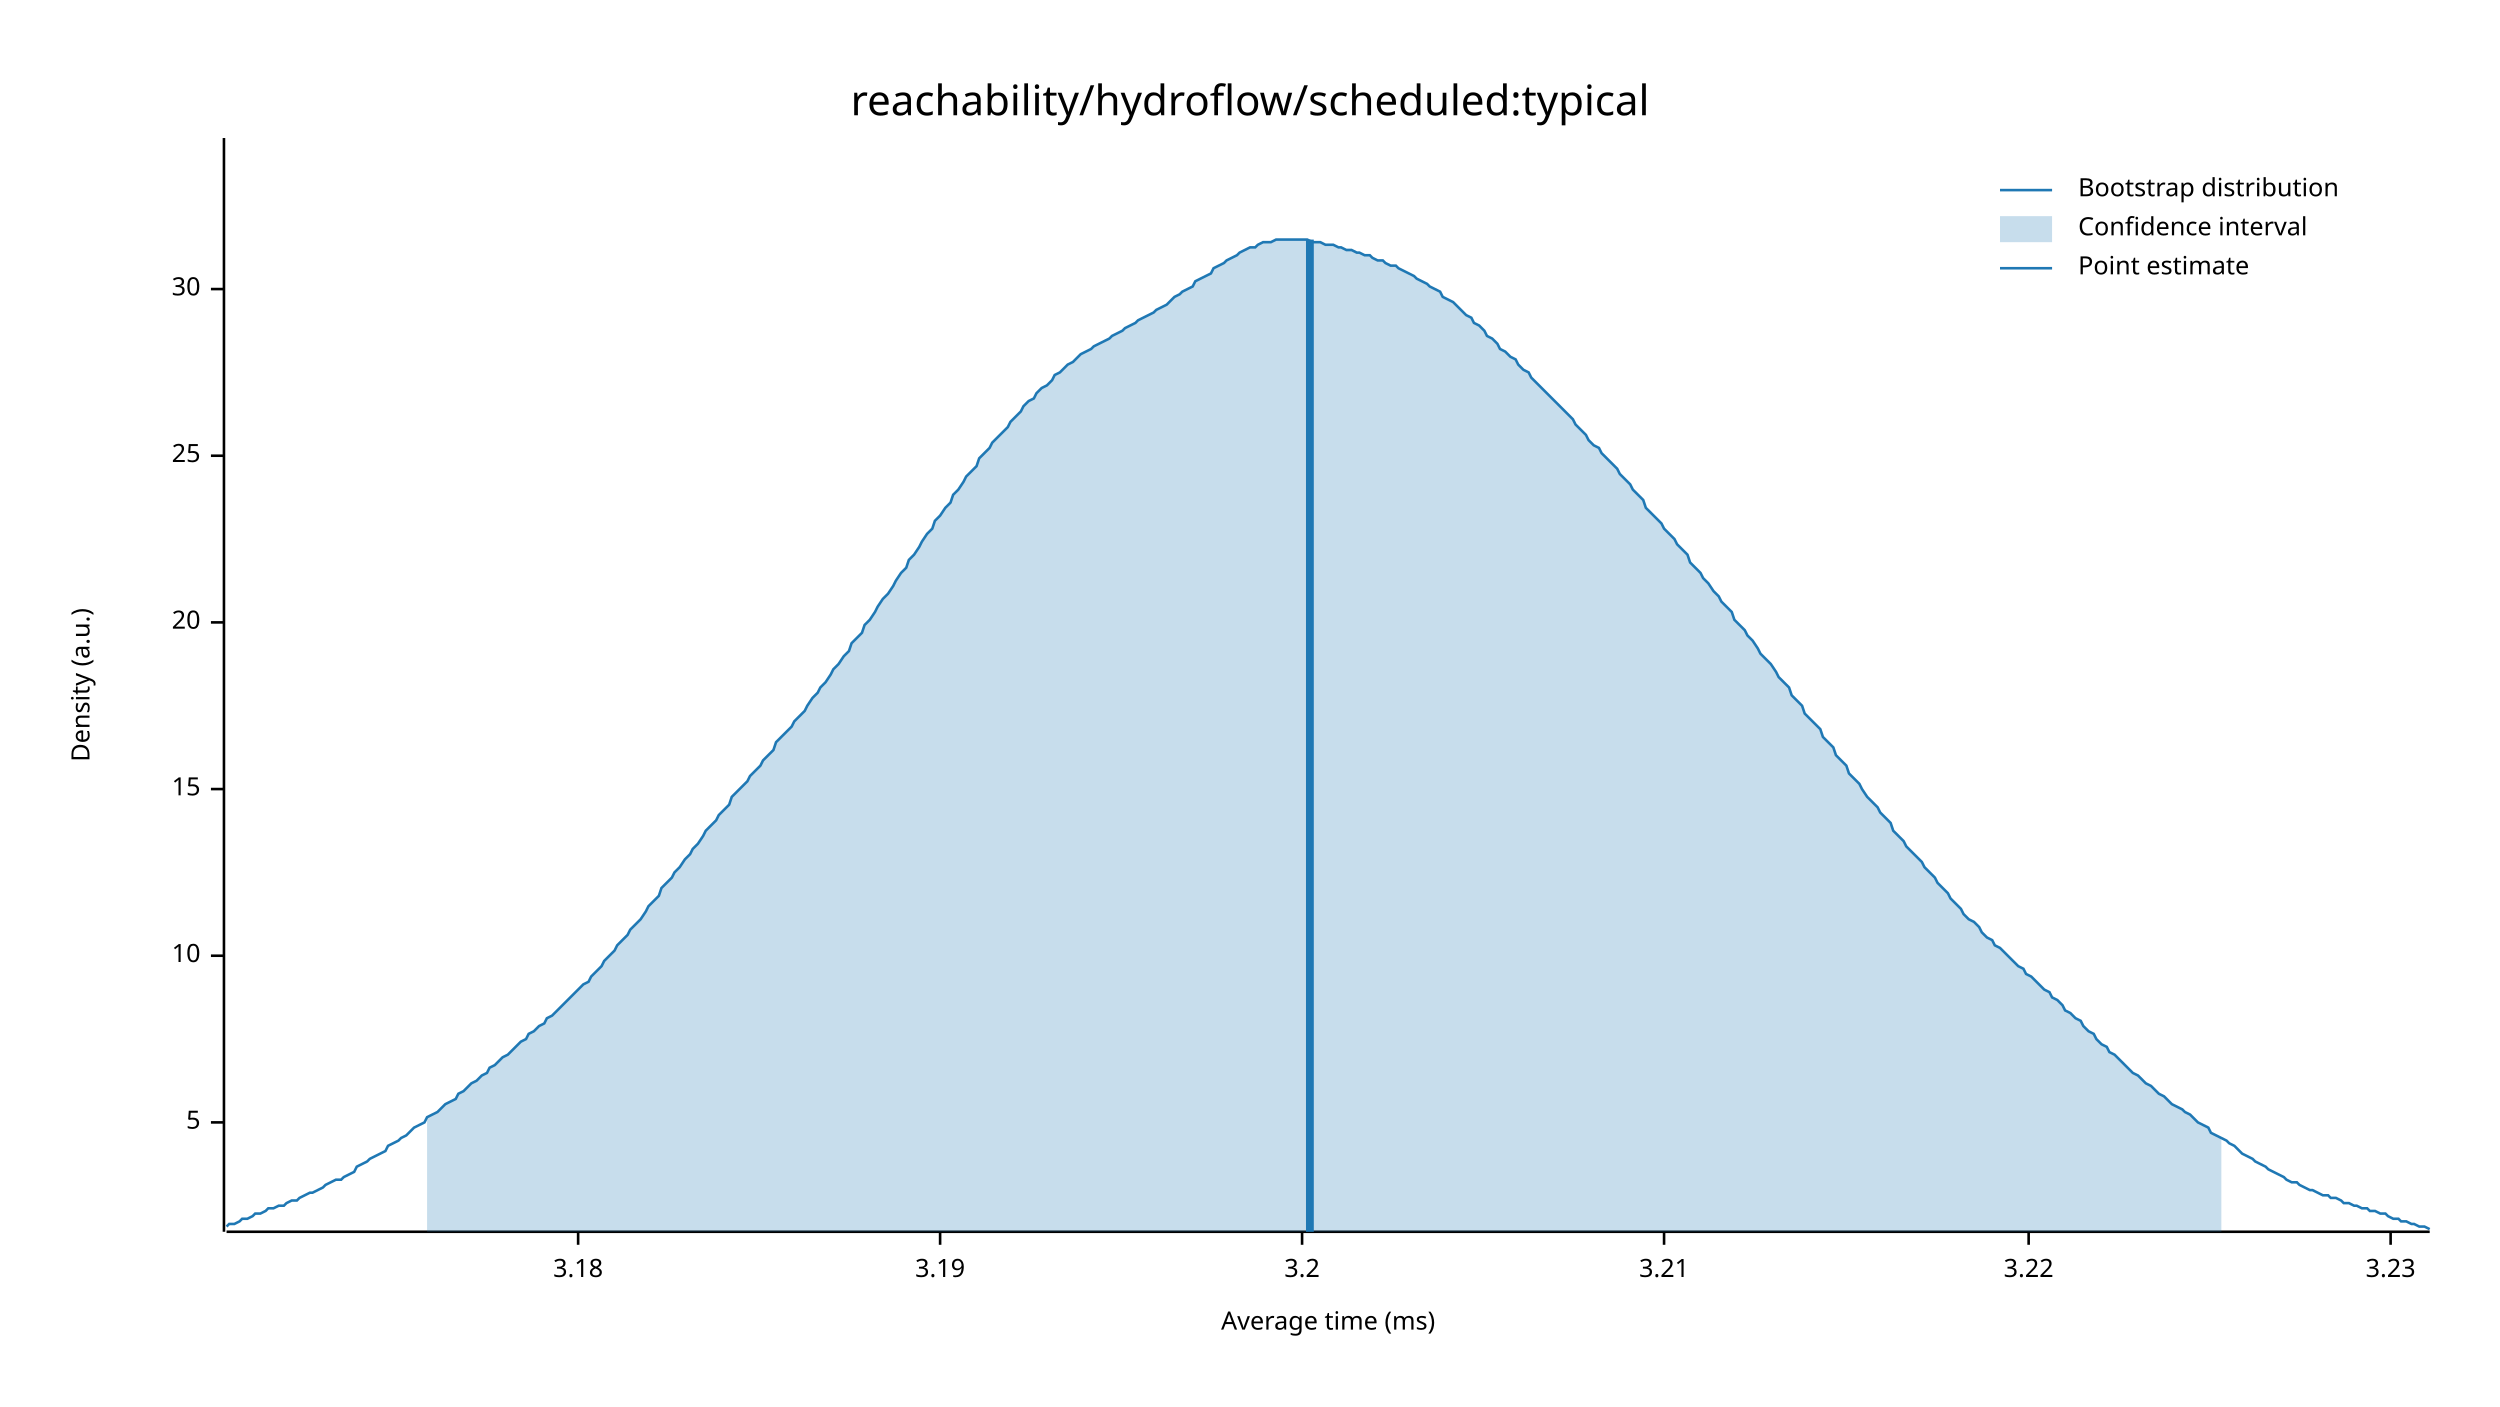
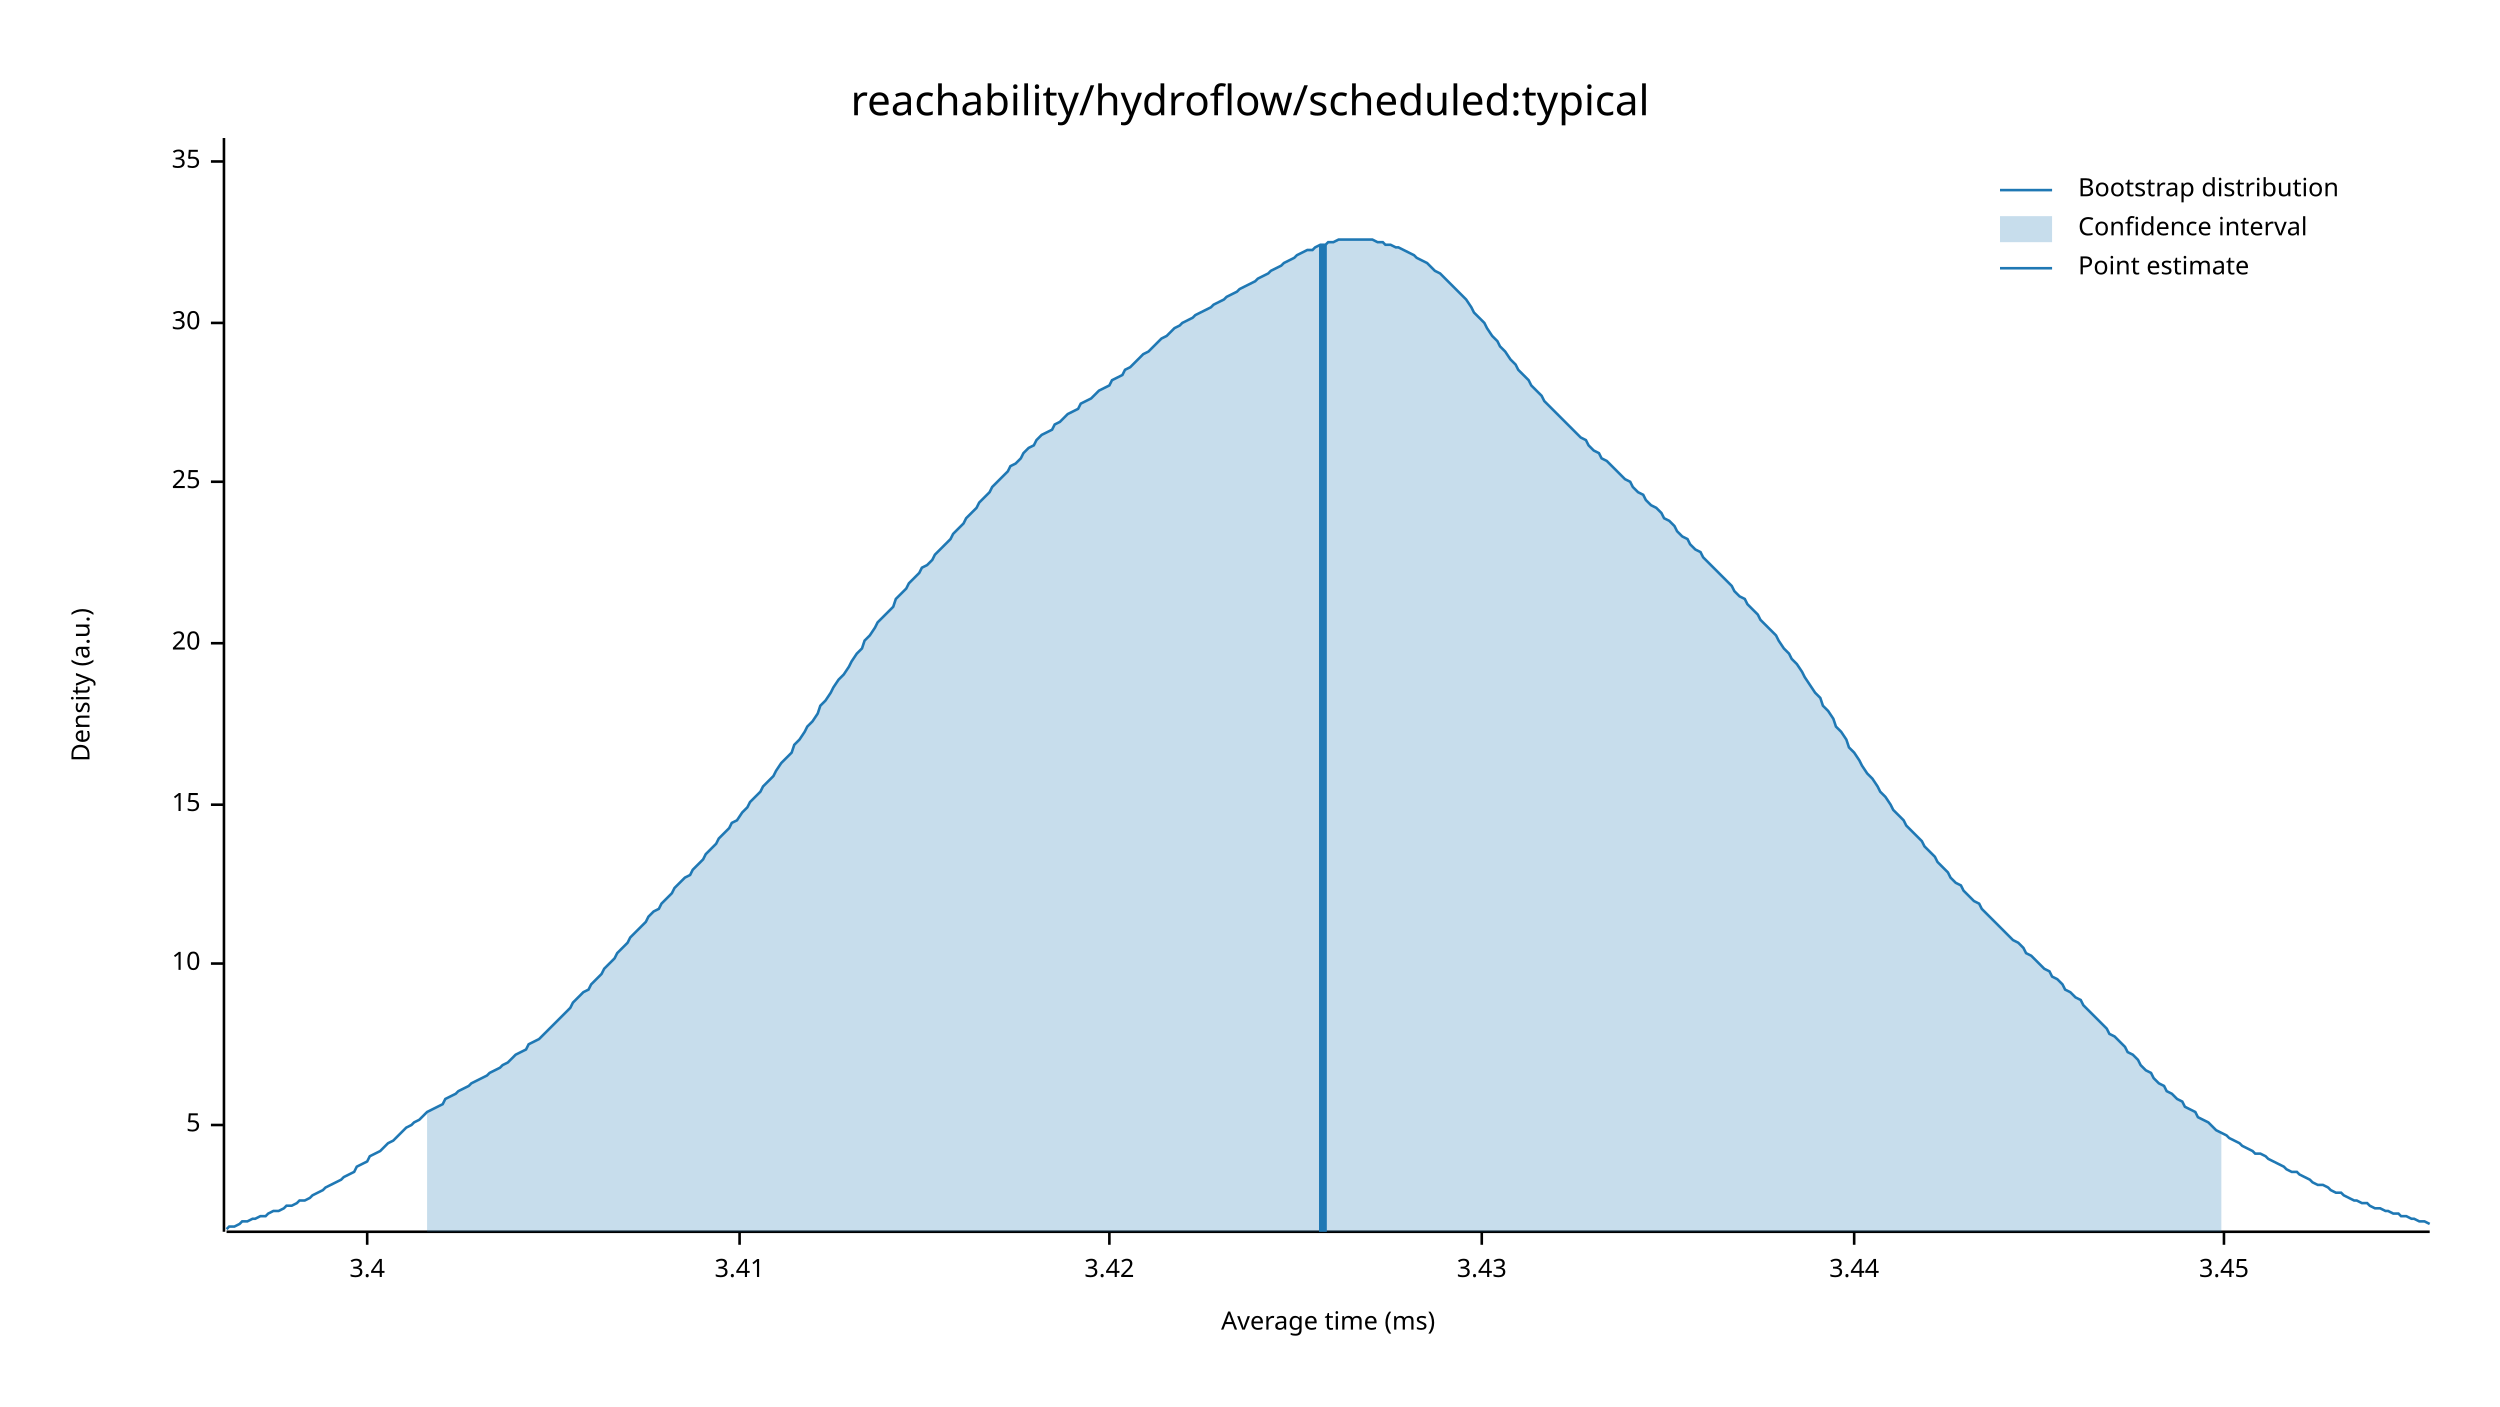
<svg xmlns="http://www.w3.org/2000/svg" width="960" height="540" viewBox="0 0 960 540">
  <text x="480" y="32" dy="0.76em" text-anchor="middle" font-family="sans-serif" font-size="16.129" opacity="1" fill="#000000">
reachability/hydroflow/scheduled:typical
</text>
  <text x="27" y="263" dy="0.76em" text-anchor="middle" font-family="sans-serif" font-size="9.677" opacity="1" fill="#000000" transform="rotate(270, 27, 263)">
Density (a.u.)
</text>
  <text x="510" y="513" dy="-0.5ex" text-anchor="middle" font-family="sans-serif" font-size="9.677" opacity="1" fill="#000000">
Average time (ms)
</text>
  <polyline fill="none" opacity="1" stroke="#000000" stroke-width="1" points="86,53 86,473 " />
-   <text x="77" y="431" dy="0.5ex" text-anchor="end" font-family="sans-serif" font-size="9.677" opacity="1" fill="#000000">
+   <text x="77" y="432" dy="0.5ex" text-anchor="end" font-family="sans-serif" font-size="9.677" opacity="1" fill="#000000">
5
</text>
-   <polyline fill="none" opacity="1" stroke="#000000" stroke-width="1" points="81,431 86,431 " />
-   <text x="77" y="367" dy="0.5ex" text-anchor="end" font-family="sans-serif" font-size="9.677" opacity="1" fill="#000000">
+   <polyline fill="none" opacity="1" stroke="#000000" stroke-width="1" points="81,432 86,432 " />
+   <text x="77" y="370" dy="0.5ex" text-anchor="end" font-family="sans-serif" font-size="9.677" opacity="1" fill="#000000">
10
</text>
-   <polyline fill="none" opacity="1" stroke="#000000" stroke-width="1" points="81,367 86,367 " />
-   <text x="77" y="303" dy="0.5ex" text-anchor="end" font-family="sans-serif" font-size="9.677" opacity="1" fill="#000000">
+   <polyline fill="none" opacity="1" stroke="#000000" stroke-width="1" points="81,370 86,370 " />
+   <text x="77" y="309" dy="0.5ex" text-anchor="end" font-family="sans-serif" font-size="9.677" opacity="1" fill="#000000">
15
</text>
-   <polyline fill="none" opacity="1" stroke="#000000" stroke-width="1" points="81,303 86,303 " />
-   <text x="77" y="239" dy="0.5ex" text-anchor="end" font-family="sans-serif" font-size="9.677" opacity="1" fill="#000000">
+   <polyline fill="none" opacity="1" stroke="#000000" stroke-width="1" points="81,309 86,309 " />
+   <text x="77" y="247" dy="0.5ex" text-anchor="end" font-family="sans-serif" font-size="9.677" opacity="1" fill="#000000">
20
</text>
-   <polyline fill="none" opacity="1" stroke="#000000" stroke-width="1" points="81,239 86,239 " />
-   <text x="77" y="175" dy="0.5ex" text-anchor="end" font-family="sans-serif" font-size="9.677" opacity="1" fill="#000000">
+   <polyline fill="none" opacity="1" stroke="#000000" stroke-width="1" points="81,247 86,247 " />
+   <text x="77" y="185" dy="0.5ex" text-anchor="end" font-family="sans-serif" font-size="9.677" opacity="1" fill="#000000">
25
</text>
-   <polyline fill="none" opacity="1" stroke="#000000" stroke-width="1" points="81,175 86,175 " />
-   <text x="77" y="111" dy="0.5ex" text-anchor="end" font-family="sans-serif" font-size="9.677" opacity="1" fill="#000000">
+   <polyline fill="none" opacity="1" stroke="#000000" stroke-width="1" points="81,185 86,185 " />
+   <text x="77" y="124" dy="0.5ex" text-anchor="end" font-family="sans-serif" font-size="9.677" opacity="1" fill="#000000">
30
</text>
-   <polyline fill="none" opacity="1" stroke="#000000" stroke-width="1" points="81,111 86,111 " />
+   <polyline fill="none" opacity="1" stroke="#000000" stroke-width="1" points="81,124 86,124 " />
+   <text x="77" y="62" dy="0.5ex" text-anchor="end" font-family="sans-serif" font-size="9.677" opacity="1" fill="#000000">
+ 35
+ </text>
+   <polyline fill="none" opacity="1" stroke="#000000" stroke-width="1" points="81,62 86,62 " />
  <polyline fill="none" opacity="1" stroke="#000000" stroke-width="1" points="87,473 933,473 " />
-   <text x="222" y="483" dy="0.76em" text-anchor="middle" font-family="sans-serif" font-size="9.677" opacity="1" fill="#000000">
- 3.18
+   <text x="141" y="483" dy="0.76em" text-anchor="middle" font-family="sans-serif" font-size="9.677" opacity="1" fill="#000000">
+ 3.4
</text>
-   <polyline fill="none" opacity="1" stroke="#000000" stroke-width="1" points="222,473 222,478 " />
-   <text x="361" y="483" dy="0.76em" text-anchor="middle" font-family="sans-serif" font-size="9.677" opacity="1" fill="#000000">
- 3.19
+   <polyline fill="none" opacity="1" stroke="#000000" stroke-width="1" points="141,473 141,478 " />
+   <text x="284" y="483" dy="0.76em" text-anchor="middle" font-family="sans-serif" font-size="9.677" opacity="1" fill="#000000">
+ 3.41
</text>
-   <polyline fill="none" opacity="1" stroke="#000000" stroke-width="1" points="361,473 361,478 " />
-   <text x="500" y="483" dy="0.76em" text-anchor="middle" font-family="sans-serif" font-size="9.677" opacity="1" fill="#000000">
- 3.2
+   <polyline fill="none" opacity="1" stroke="#000000" stroke-width="1" points="284,473 284,478 " />
+   <text x="426" y="483" dy="0.76em" text-anchor="middle" font-family="sans-serif" font-size="9.677" opacity="1" fill="#000000">
+ 3.42
</text>
-   <polyline fill="none" opacity="1" stroke="#000000" stroke-width="1" points="500,473 500,478 " />
-   <text x="639" y="483" dy="0.76em" text-anchor="middle" font-family="sans-serif" font-size="9.677" opacity="1" fill="#000000">
- 3.21
+   <polyline fill="none" opacity="1" stroke="#000000" stroke-width="1" points="426,473 426,478 " />
+   <text x="569" y="483" dy="0.76em" text-anchor="middle" font-family="sans-serif" font-size="9.677" opacity="1" fill="#000000">
+ 3.43
</text>
-   <polyline fill="none" opacity="1" stroke="#000000" stroke-width="1" points="639,473 639,478 " />
-   <text x="779" y="483" dy="0.76em" text-anchor="middle" font-family="sans-serif" font-size="9.677" opacity="1" fill="#000000">
- 3.22
+   <polyline fill="none" opacity="1" stroke="#000000" stroke-width="1" points="569,473 569,478 " />
+   <text x="712" y="483" dy="0.76em" text-anchor="middle" font-family="sans-serif" font-size="9.677" opacity="1" fill="#000000">
+ 3.44
</text>
-   <polyline fill="none" opacity="1" stroke="#000000" stroke-width="1" points="779,473 779,478 " />
-   <text x="918" y="483" dy="0.76em" text-anchor="middle" font-family="sans-serif" font-size="9.677" opacity="1" fill="#000000">
- 3.23
+   <polyline fill="none" opacity="1" stroke="#000000" stroke-width="1" points="712,473 712,478 " />
+   <text x="854" y="483" dy="0.76em" text-anchor="middle" font-family="sans-serif" font-size="9.677" opacity="1" fill="#000000">
+ 3.45
</text>
-   <polyline fill="none" opacity="1" stroke="#000000" stroke-width="1" points="918,473 918,478 " />
-   <polyline fill="none" opacity="1" stroke="#1F78B4" stroke-width="1" points="87,471 88,470 90,470 92,469 93,468 95,468 97,467 98,466 100,466 102,465 103,464 105,464 107,463 109,463 110,462 112,461 114,461 115,460 117,459 119,458 120,458 122,457 124,456 125,455 127,454 129,453 131,453 132,452 134,451 136,450 137,448 139,447 141,446 142,445 144,444 146,443 148,442 149,440 151,439 153,438 154,437 156,436 158,434 159,433 161,432 163,431 164,429 166,428 168,427 170,425 171,424 173,423 175,422 176,420 178,419 180,417 181,416 183,415 185,413 187,412 188,410 190,409 192,407 193,406 195,405 197,403 198,402 200,400 202,399 203,397 205,396 207,394 209,393 210,391 212,390 214,388 215,387 217,385 219,383 220,382 222,380 224,378 226,377 227,375 229,373 231,371 232,369 234,367 236,365 237,363 239,361 241,359 242,357 244,355 246,353 248,350 249,348 251,346 253,344 254,341 256,339 258,337 259,335 261,333 263,330 265,328 266,326 268,324 270,321 271,319 273,317 275,315 276,313 278,311 280,309 281,306 283,304 285,302 287,300 288,298 290,296 292,294 293,292 295,290 297,288 298,285 300,283 302,281 304,279 305,277 307,275 309,273 310,271 312,268 314,266 315,264 317,262 319,259 320,257 322,255 324,252 326,250 327,247 329,245 331,243 332,240 334,238 336,235 337,233 339,230 341,228 343,225 344,223 346,220 348,218 349,215 351,213 353,210 354,208 356,205 358,203 359,200 361,198 363,195 365,193 366,190 368,188 370,185 371,183 373,181 375,179 376,176 378,174 380,172 381,170 383,168 385,166 387,164 388,162 390,160 392,158 393,156 395,154 397,153 398,151 400,149 402,148 404,146 405,144 407,143 409,141 410,140 412,139 414,137 415,136 417,135 419,134 420,133 422,132 424,131 426,130 427,129 429,128 431,127 432,126 434,125 436,124 437,123 439,122 441,121 443,120 444,119 446,118 448,117 449,116 451,114 453,113 454,112 456,111 458,110 459,108 461,107 463,106 465,105 466,103 468,102 470,101 471,100 473,99 475,98 476,97 478,96 480,95 482,95 483,94 485,93 487,93 488,93 490,92 492,92 493,92 495,92 497,92 498,92 500,92 502,92 504,93 505,93 507,93 509,94 510,94 512,94 514,95 515,95 517,96 519,96 521,97 522,97 524,98 526,98 527,99 529,100 531,100 532,101 534,102 536,102 537,103 539,104 541,105 543,106 544,107 546,108 548,109 549,110 551,111 553,112 554,114 556,115 558,116 560,118 561,119 563,121 565,122 566,124 568,125 570,127 571,129 573,130 575,132 576,134 578,135 580,137 582,138 583,140 585,142 587,143 588,145 590,147 592,149 593,150 595,152 597,154 599,156 600,157 602,159 604,161 605,163 607,165 609,167 610,169 612,171 614,172 615,174 617,176 619,178 621,180 622,182 624,184 626,186 627,188 629,190 631,192 632,195 634,197 636,199 638,201 639,203 641,205 643,207 644,209 646,211 648,213 649,216 651,218 653,220 654,222 656,224 658,227 660,229 661,231 663,233 665,235 666,238 668,240 670,242 671,244 673,246 675,249 676,251 678,253 680,255 682,258 683,260 685,262 687,264 688,267 690,269 692,271 693,274 695,276 697,278 699,280 700,283 702,285 704,287 705,290 707,292 709,294 710,297 712,299 714,301 715,303 717,306 719,308 721,310 722,312 724,314 726,316 727,319 729,321 731,323 732,325 734,327 736,329 738,331 739,333 741,335 743,337 744,339 746,341 748,343 749,345 751,347 753,349 754,351 756,353 758,354 760,356 761,358 763,360 765,361 766,363 768,364 770,366 771,367 773,369 775,371 777,372 778,374 780,375 782,377 783,378 785,380 787,381 788,383 790,384 792,386 793,388 795,389 797,391 799,392 800,394 802,396 804,397 805,399 807,401 809,402 810,404 812,405 814,407 816,409 817,410 819,412 821,413 822,414 824,416 826,417 827,418 829,420 831,421 832,422 834,424 836,425 838,426 839,427 841,428 843,430 844,431 846,432 848,433 849,435 851,436 853,437 855,438 856,439 858,440 860,442 861,443 863,444 865,445 866,446 868,447 870,448 871,449 873,450 875,451 877,452 878,453 880,454 882,454 883,455 885,456 887,457 888,457 890,458 892,459 894,459 895,460 897,460 899,461 900,462 902,462 904,463 905,463 907,464 909,464 910,465 912,465 914,466 916,466 917,467 919,468 921,468 922,469 924,469 926,470 927,470 929,471 931,471 933,472 " />
-   <polygon opacity="0.25" fill="#1F78B4" points="164,429 166,428 168,427 170,425 171,424 173,423 175,422 176,420 178,419 180,417 181,416 183,415 185,413 187,412 188,410 190,409 192,407 193,406 195,405 197,403 198,402 200,400 202,399 203,397 205,396 207,394 209,393 210,391 212,390 214,388 215,387 217,385 219,383 220,382 222,380 224,378 226,377 227,375 229,373 231,371 232,369 234,367 236,365 237,363 239,361 241,359 242,357 244,355 246,353 248,350 249,348 251,346 253,344 254,341 256,339 258,337 259,335 261,333 263,330 265,328 266,326 268,324 270,321 271,319 273,317 275,315 276,313 278,311 280,309 281,306 283,304 285,302 287,300 288,298 290,296 292,294 293,292 295,290 297,288 298,285 300,283 302,281 304,279 305,277 307,275 309,273 310,271 312,268 314,266 315,264 317,262 319,259 320,257 322,255 324,252 326,250 327,247 329,245 331,243 332,240 334,238 336,235 337,233 339,230 341,228 343,225 344,223 346,220 348,218 349,215 351,213 353,210 354,208 356,205 358,203 359,200 361,198 363,195 365,193 366,190 368,188 370,185 371,183 373,181 375,179 376,176 378,174 380,172 381,170 383,168 385,166 387,164 388,162 390,160 392,158 393,156 395,154 397,153 398,151 400,149 402,148 404,146 405,144 407,143 409,141 410,140 412,139 414,137 415,136 417,135 419,134 420,133 422,132 424,131 426,130 427,129 429,128 431,127 432,126 434,125 436,124 437,123 439,122 441,121 443,120 444,119 446,118 448,117 449,116 451,114 453,113 454,112 456,111 458,110 459,108 461,107 463,106 465,105 466,103 468,102 470,101 471,100 473,99 475,98 476,97 478,96 480,95 482,95 483,94 485,93 487,93 488,93 490,92 492,92 493,92 495,92 497,92 498,92 500,92 502,92 504,93 505,93 507,93 509,94 510,94 512,94 514,95 515,95 517,96 519,96 521,97 522,97 524,98 526,98 527,99 529,100 531,100 532,101 534,102 536,102 537,103 539,104 541,105 543,106 544,107 546,108 548,109 549,110 551,111 553,112 554,114 556,115 558,116 560,118 561,119 563,121 565,122 566,124 568,125 570,127 571,129 573,130 575,132 576,134 578,135 580,137 582,138 583,140 585,142 587,143 588,145 590,147 592,149 593,150 595,152 597,154 599,156 600,157 602,159 604,161 605,163 607,165 609,167 610,169 612,171 614,172 615,174 617,176 619,178 621,180 622,182 624,184 626,186 627,188 629,190 631,192 632,195 634,197 636,199 638,201 639,203 641,205 643,207 644,209 646,211 648,213 649,216 651,218 653,220 654,222 656,224 658,227 660,229 661,231 663,233 665,235 666,238 668,240 670,242 671,244 673,246 675,249 676,251 678,253 680,255 682,258 683,260 685,262 687,264 688,267 690,269 692,271 693,274 695,276 697,278 699,280 700,283 702,285 704,287 705,290 707,292 709,294 710,297 712,299 714,301 715,303 717,306 719,308 721,310 722,312 724,314 726,316 727,319 729,321 731,323 732,325 734,327 736,329 738,331 739,333 741,335 743,337 744,339 746,341 748,343 749,345 751,347 753,349 754,351 756,353 758,354 760,356 761,358 763,360 765,361 766,363 768,364 770,366 771,367 773,369 775,371 777,372 778,374 780,375 782,377 783,378 785,380 787,381 788,383 790,384 792,386 793,388 795,389 797,391 799,392 800,394 802,396 804,397 805,399 807,401 809,402 810,404 812,405 814,407 816,409 817,410 819,412 821,413 822,414 824,416 826,417 827,418 829,420 831,421 832,422 834,424 836,425 838,426 839,427 841,428 843,430 844,431 846,432 848,433 849,435 851,436 853,437 853,473 164,473 " />
-   <polyline fill="none" opacity="1" stroke="#1F78B4" stroke-width="3" points="503,473 503,92 " />
+   <polyline fill="none" opacity="1" stroke="#000000" stroke-width="1" points="854,473 854,478 " />
+   <polyline fill="none" opacity="1" stroke="#1F78B4" stroke-width="1" points="87,472 88,471 90,471 92,470 93,469 95,469 97,468 98,468 100,467 102,467 103,466 105,465 107,465 109,464 110,463 112,463 114,462 115,461 117,461 119,460 120,459 122,458 124,457 125,456 127,455 129,454 131,453 132,452 134,451 136,450 137,448 139,447 141,446 142,444 144,443 146,442 148,440 149,439 151,438 153,436 154,435 156,433 158,432 159,431 161,430 163,428 164,427 166,426 168,425 170,424 171,422 173,421 175,420 176,419 178,418 180,417 181,416 183,415 185,414 187,413 188,412 190,411 192,410 193,409 195,408 197,406 198,405 200,404 202,403 203,401 205,400 207,399 209,397 210,396 212,394 214,392 215,391 217,389 219,387 220,385 222,383 224,381 226,380 227,378 229,376 231,374 232,372 234,370 236,368 237,366 239,364 241,362 242,360 244,358 246,356 248,354 249,352 251,350 253,349 254,347 256,345 258,343 259,341 261,339 263,337 265,336 266,334 268,332 270,330 271,328 273,326 275,324 276,322 278,320 280,318 281,316 283,315 285,312 287,310 288,308 290,306 292,304 293,302 295,300 297,298 298,296 300,293 302,291 304,289 305,286 307,284 309,281 310,279 312,277 314,274 315,271 317,269 319,266 320,264 322,261 324,259 326,256 327,254 329,251 331,249 332,246 334,244 336,241 337,239 339,237 341,235 343,233 344,230 346,228 348,226 349,224 351,222 353,220 354,218 356,217 358,215 359,213 361,211 363,209 365,207 366,205 368,203 370,201 371,199 373,197 375,195 376,193 378,191 380,189 381,187 383,185 385,183 387,181 388,179 390,178 392,176 393,174 395,172 397,171 398,169 400,167 402,166 404,165 405,163 407,162 409,160 410,159 412,158 414,157 415,155 417,154 419,153 420,152 422,150 424,149 426,148 427,146 429,145 431,144 432,142 434,141 436,139 437,138 439,136 441,135 443,133 444,132 446,130 448,129 449,128 451,126 453,125 454,124 456,123 458,122 459,121 461,120 463,119 465,118 466,117 468,116 470,115 471,114 473,113 475,112 476,111 478,110 480,109 482,108 483,107 485,106 487,105 488,104 490,103 492,102 493,101 495,100 497,99 498,98 500,97 502,96 504,96 505,95 507,94 509,94 510,93 512,93 514,92 515,92 517,92 519,92 521,92 522,92 524,92 526,92 527,92 529,93 531,93 532,94 534,94 536,95 537,95 539,96 541,97 543,98 544,99 546,100 548,101 549,102 551,104 553,105 554,106 556,108 558,110 560,112 561,113 563,115 565,118 566,120 568,122 570,124 571,126 573,129 575,131 576,133 578,135 580,138 582,140 583,142 585,144 587,146 588,148 590,150 592,152 593,154 595,156 597,158 599,160 600,161 602,163 604,165 605,166 607,168 609,169 610,171 612,173 614,174 615,176 617,177 619,179 621,181 622,182 624,184 626,185 627,187 629,189 631,190 632,192 634,194 636,195 638,197 639,199 641,200 643,202 644,204 646,206 648,207 649,209 651,211 653,212 654,214 656,216 658,218 660,220 661,221 663,223 665,225 666,227 668,229 670,230 671,232 673,234 675,236 676,238 678,240 680,242 682,244 683,246 685,249 687,251 688,253 690,255 692,258 693,260 695,263 697,266 699,268 700,271 702,273 704,276 705,279 707,281 709,284 710,287 712,289 714,292 715,294 717,297 719,299 721,302 722,304 724,306 726,309 727,311 729,313 731,315 732,317 734,319 736,321 738,323 739,325 741,327 743,329 744,331 746,333 748,335 749,337 751,339 753,340 754,342 756,344 758,346 760,347 761,349 763,351 765,353 766,354 768,356 770,358 771,359 773,361 775,362 777,364 778,366 780,367 782,369 783,370 785,372 787,373 788,375 790,376 792,378 793,380 795,381 797,383 799,384 800,386 802,388 804,390 805,391 807,393 809,395 810,397 812,398 814,400 816,402 817,404 819,405 821,407 822,409 824,411 826,412 827,414 829,416 831,417 832,419 834,420 836,422 838,423 839,425 841,426 843,427 844,429 846,430 848,431 849,432 851,434 853,435 855,436 856,437 858,438 860,439 861,440 863,441 865,442 866,443 868,443 870,444 871,445 873,446 875,447 877,448 878,449 880,450 882,450 883,451 885,452 887,453 888,454 890,455 892,455 894,456 895,457 897,458 899,458 900,459 902,460 904,461 905,461 907,462 909,462 910,463 912,464 914,464 916,465 917,465 919,466 921,466 922,467 924,467 926,468 927,468 929,469 931,469 933,470 " />
+   <polygon opacity="0.25" fill="#1F78B4" points="164,427 166,426 168,425 170,424 171,422 173,421 175,420 176,419 178,418 180,417 181,416 183,415 185,414 187,413 188,412 190,411 192,410 193,409 195,408 197,406 198,405 200,404 202,403 203,401 205,400 207,399 209,397 210,396 212,394 214,392 215,391 217,389 219,387 220,385 222,383 224,381 226,380 227,378 229,376 231,374 232,372 234,370 236,368 237,366 239,364 241,362 242,360 244,358 246,356 248,354 249,352 251,350 253,349 254,347 256,345 258,343 259,341 261,339 263,337 265,336 266,334 268,332 270,330 271,328 273,326 275,324 276,322 278,320 280,318 281,316 283,315 285,312 287,310 288,308 290,306 292,304 293,302 295,300 297,298 298,296 300,293 302,291 304,289 305,286 307,284 309,281 310,279 312,277 314,274 315,271 317,269 319,266 320,264 322,261 324,259 326,256 327,254 329,251 331,249 332,246 334,244 336,241 337,239 339,237 341,235 343,233 344,230 346,228 348,226 349,224 351,222 353,220 354,218 356,217 358,215 359,213 361,211 363,209 365,207 366,205 368,203 370,201 371,199 373,197 375,195 376,193 378,191 380,189 381,187 383,185 385,183 387,181 388,179 390,178 392,176 393,174 395,172 397,171 398,169 400,167 402,166 404,165 405,163 407,162 409,160 410,159 412,158 414,157 415,155 417,154 419,153 420,152 422,150 424,149 426,148 427,146 429,145 431,144 432,142 434,141 436,139 437,138 439,136 441,135 443,133 444,132 446,130 448,129 449,128 451,126 453,125 454,124 456,123 458,122 459,121 461,120 463,119 465,118 466,117 468,116 470,115 471,114 473,113 475,112 476,111 478,110 480,109 482,108 483,107 485,106 487,105 488,104 490,103 492,102 493,101 495,100 497,99 498,98 500,97 502,96 504,96 505,95 507,94 509,94 510,93 512,93 514,92 515,92 517,92 519,92 521,92 522,92 524,92 526,92 527,92 529,93 531,93 532,94 534,94 536,95 537,95 539,96 541,97 543,98 544,99 546,100 548,101 549,102 551,104 553,105 554,106 556,108 558,110 560,112 561,113 563,115 565,118 566,120 568,122 570,124 571,126 573,129 575,131 576,133 578,135 580,138 582,140 583,142 585,144 587,146 588,148 590,150 592,152 593,154 595,156 597,158 599,160 600,161 602,163 604,165 605,166 607,168 609,169 610,171 612,173 614,174 615,176 617,177 619,179 621,181 622,182 624,184 626,185 627,187 629,189 631,190 632,192 634,194 636,195 638,197 639,199 641,200 643,202 644,204 646,206 648,207 649,209 651,211 653,212 654,214 656,216 658,218 660,220 661,221 663,223 665,225 666,227 668,229 670,230 671,232 673,234 675,236 676,238 678,240 680,242 682,244 683,246 685,249 687,251 688,253 690,255 692,258 693,260 695,263 697,266 699,268 700,271 702,273 704,276 705,279 707,281 709,284 710,287 712,289 714,292 715,294 717,297 719,299 721,302 722,304 724,306 726,309 727,311 729,313 731,315 732,317 734,319 736,321 738,323 739,325 741,327 743,329 744,331 746,333 748,335 749,337 751,339 753,340 754,342 756,344 758,346 760,347 761,349 763,351 765,353 766,354 768,356 770,358 771,359 773,361 775,362 777,364 778,366 780,367 782,369 783,370 785,372 787,373 788,375 790,376 792,378 793,380 795,381 797,383 799,384 800,386 802,388 804,390 805,391 807,393 809,395 810,397 812,398 814,400 816,402 817,404 819,405 821,407 822,409 824,411 826,412 827,414 829,416 831,417 832,419 834,420 836,422 838,423 839,425 841,426 843,427 844,429 846,430 848,431 849,432 851,434 853,435 853,473 164,473 " />
+   <polyline fill="none" opacity="1" stroke="#1F78B4" stroke-width="3" points="508,473 508,94 " />
  <text x="798" y="68" dy="0.76em" text-anchor="start" font-family="sans-serif" font-size="9.677" opacity="1" fill="#000000">
Bootstrap distribution
</text>
  <text x="798" y="83" dy="0.76em" text-anchor="start" font-family="sans-serif" font-size="9.677" opacity="1" fill="#000000">
Confidence interval
</text>
  <text x="798" y="98" dy="0.76em" text-anchor="start" font-family="sans-serif" font-size="9.677" opacity="1" fill="#000000">
Point estimate
</text>
  <polyline fill="none" opacity="1" stroke="#1F78B4" stroke-width="1" points="768,73 788,73 " />
  <rect x="768" y="83" width="20" height="10" opacity="0.25" fill="#1F78B4" stroke="none" />
  <polyline fill="none" opacity="1" stroke="#1F78B4" stroke-width="1" points="768,103 788,103 " />
</svg>
